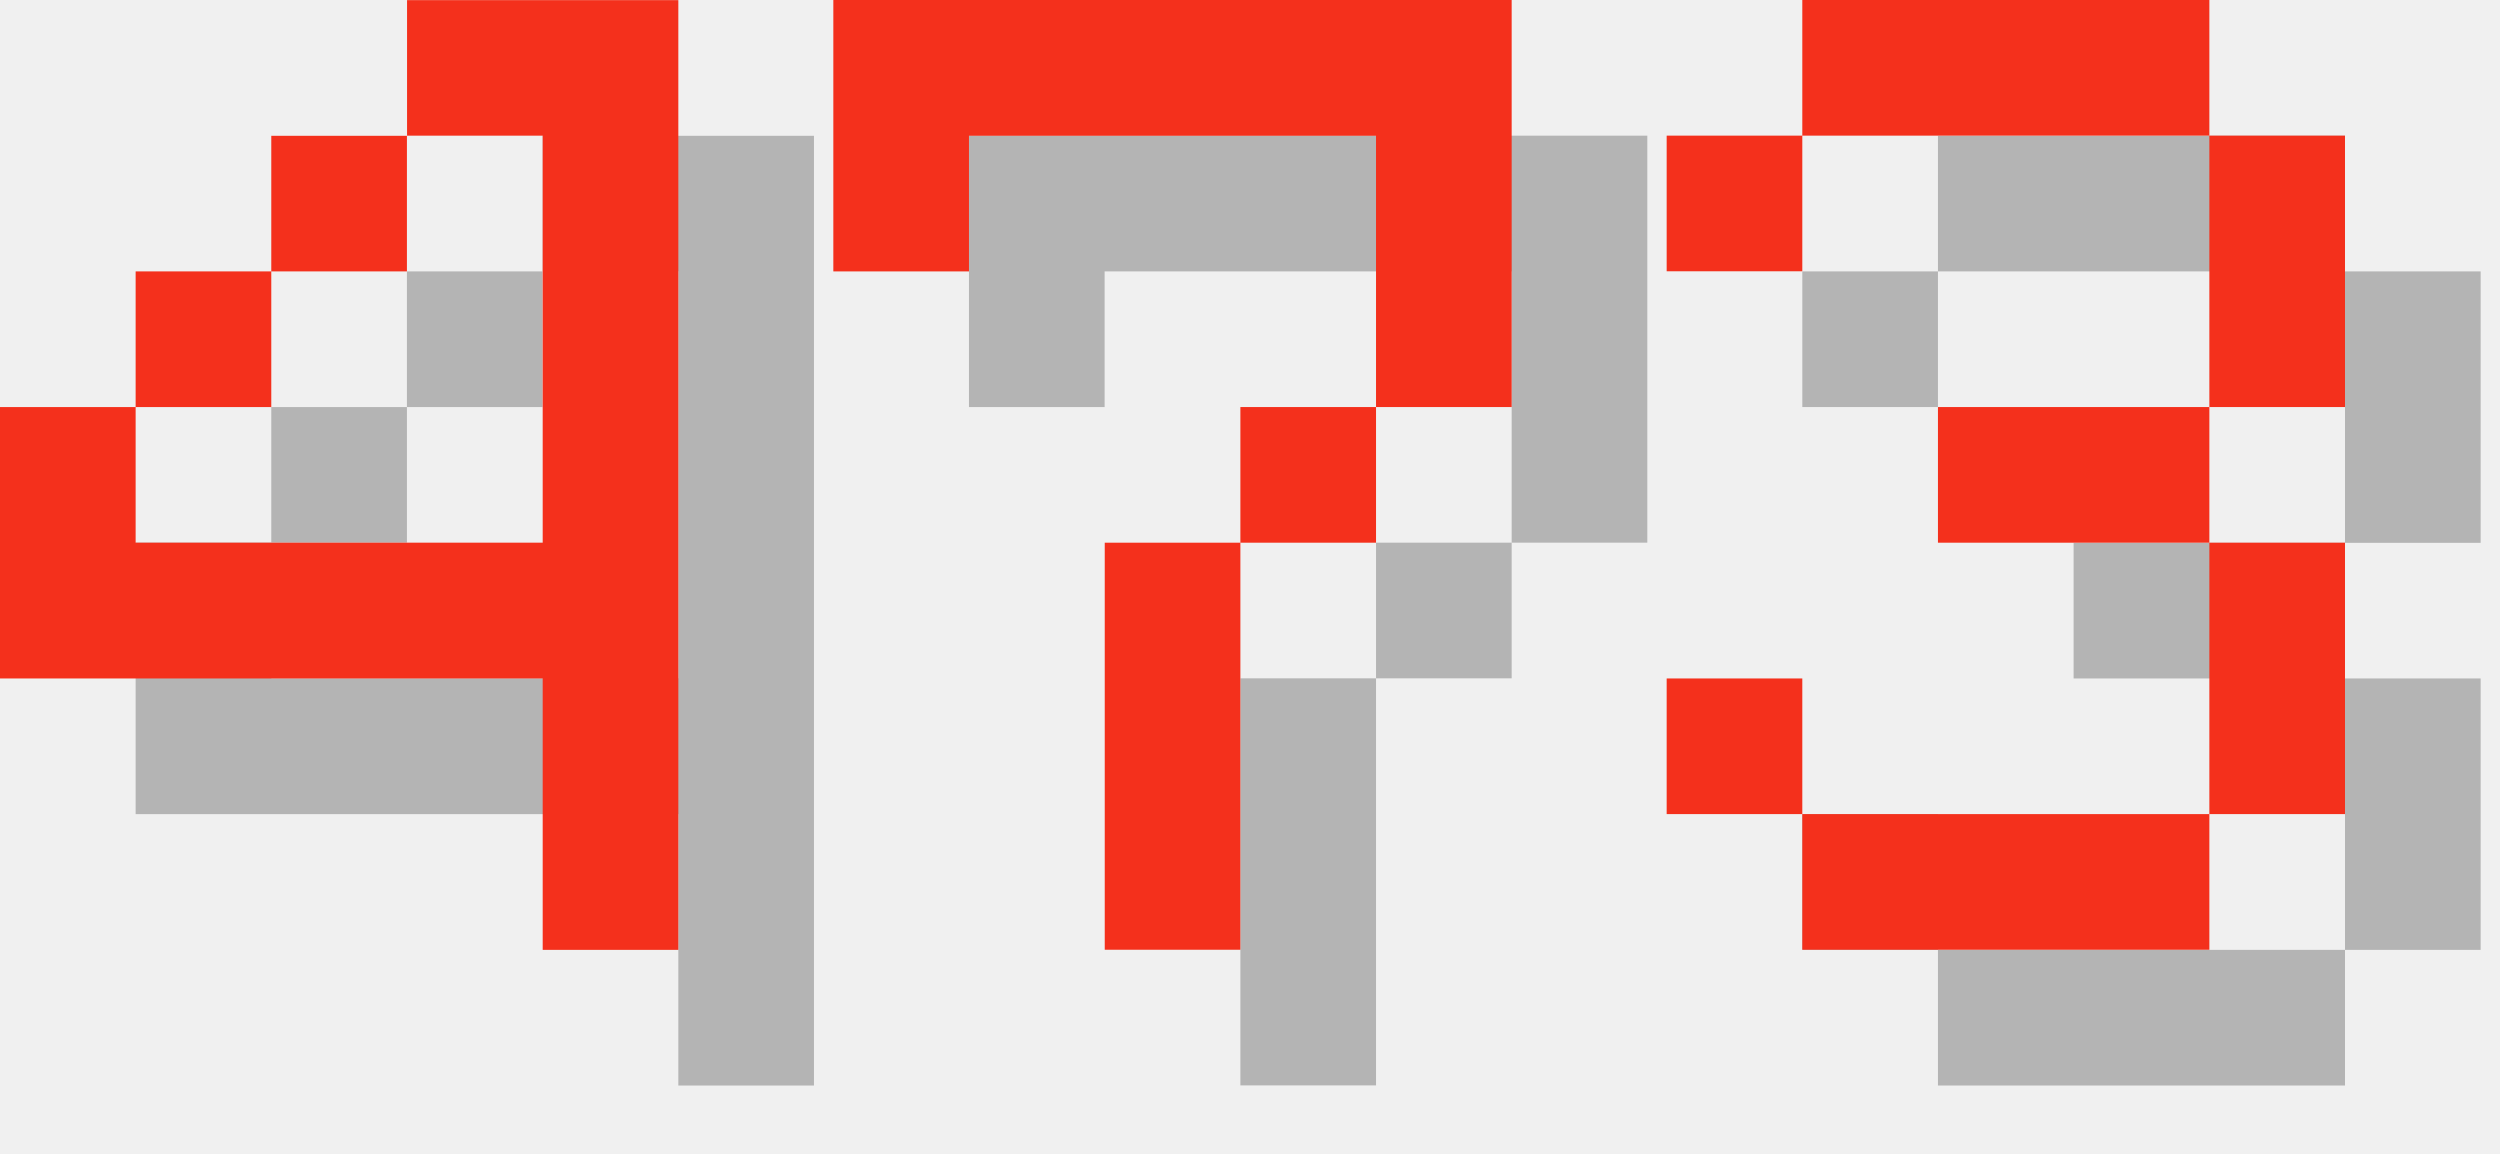
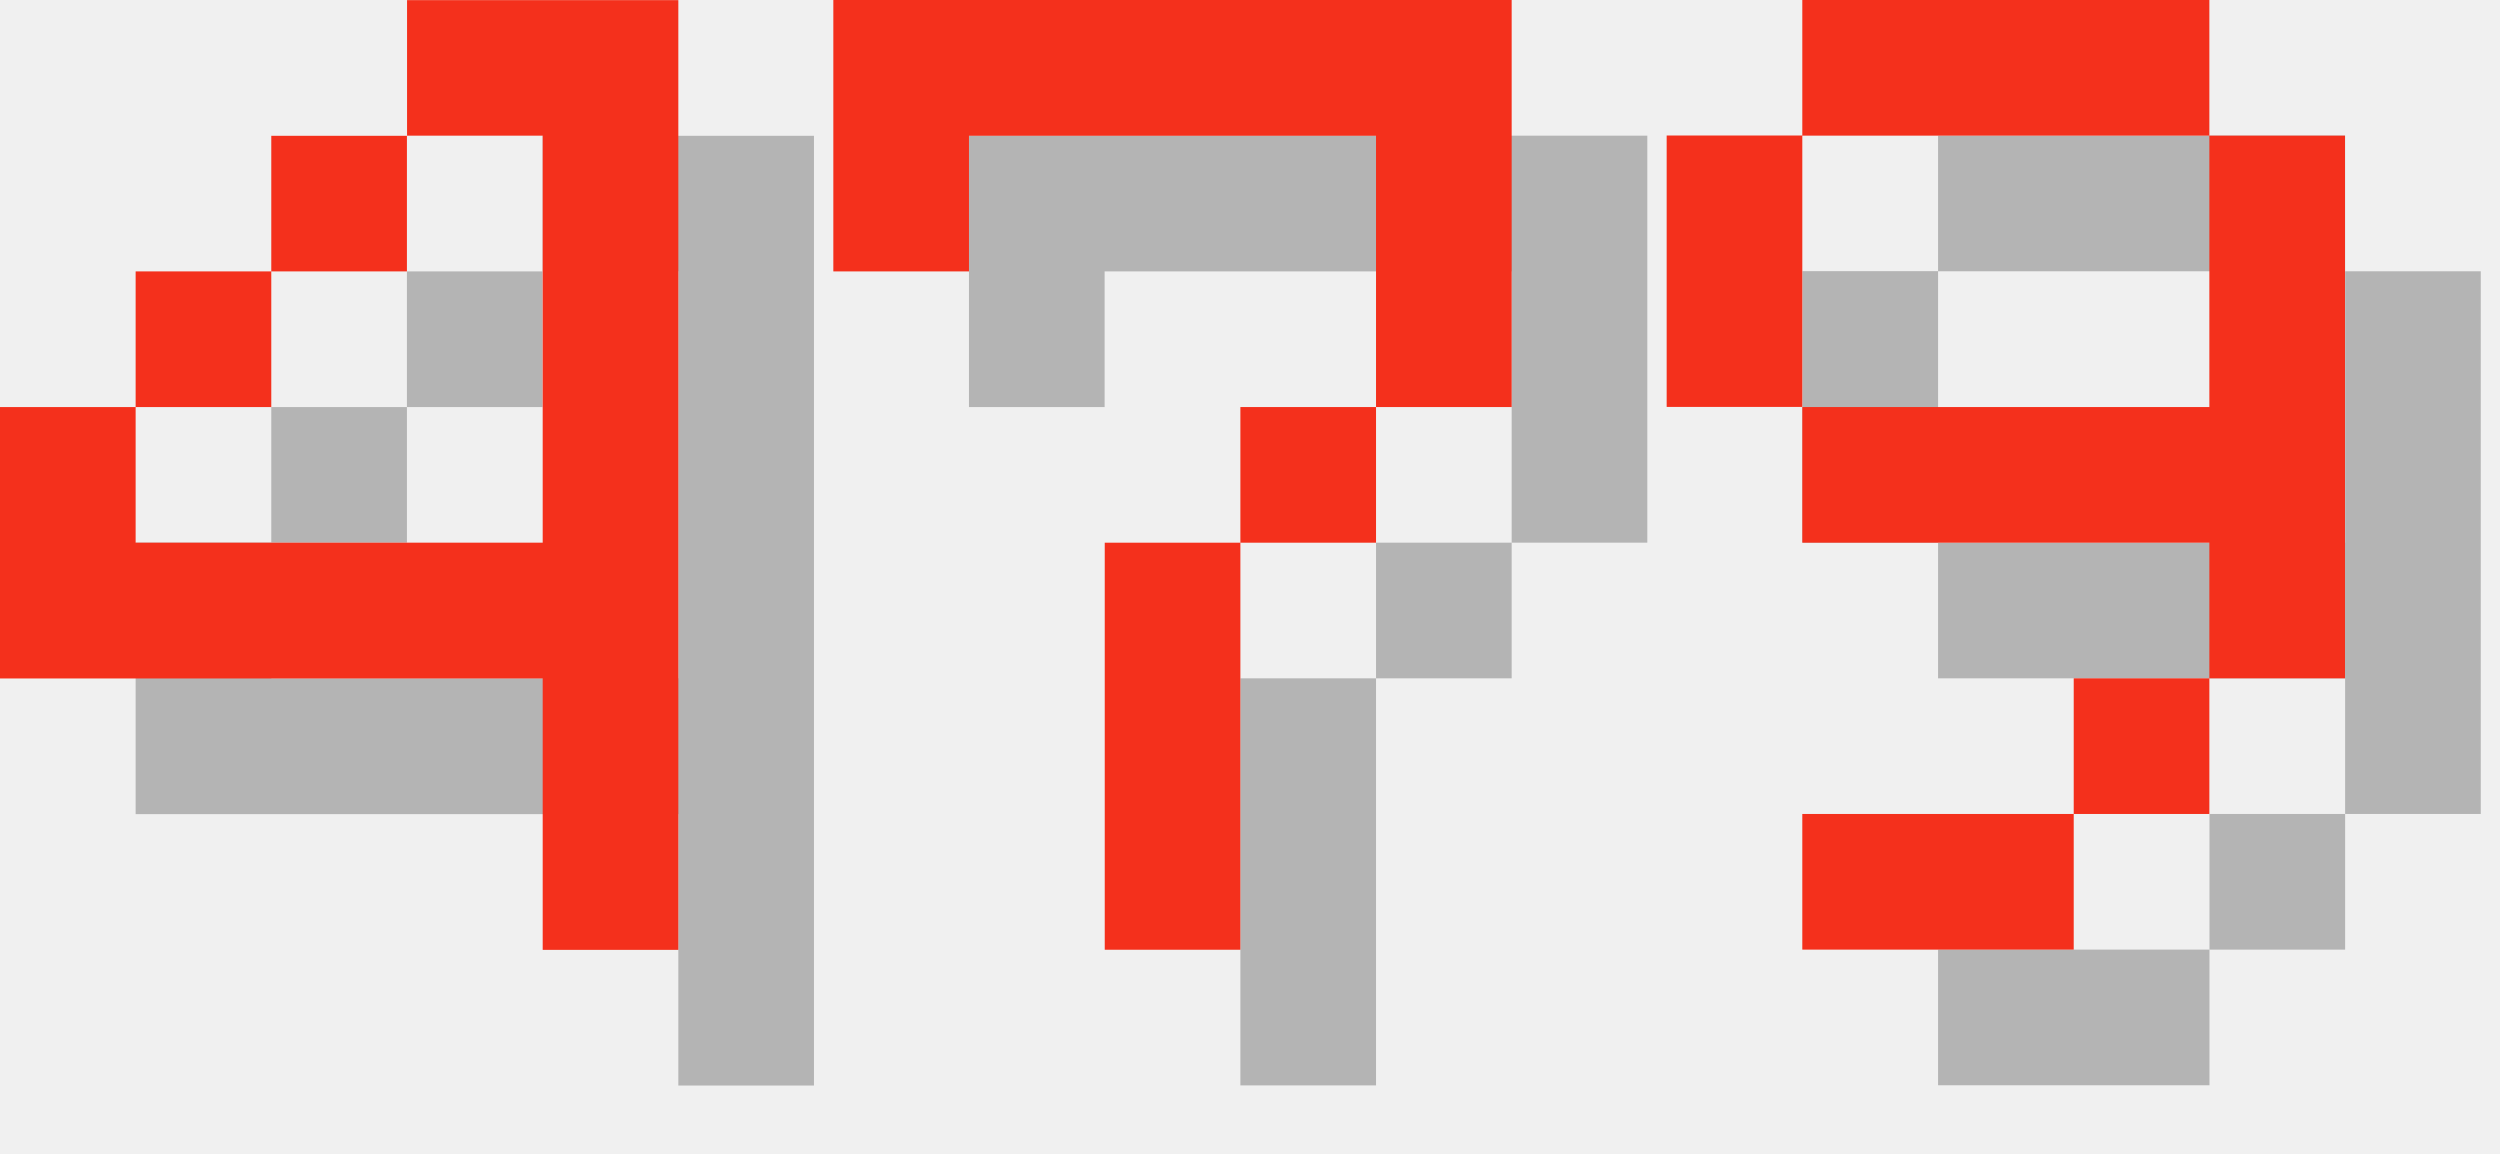
<svg xmlns="http://www.w3.org/2000/svg" version="1.1" width="78.0" height="36">
  <style>
        .text-foreground {
            fill: #F4301C;
        }
        .text-shadow {
            fill: #000000;
            fill-opacity: 0.25;
        }
    </style>
  <g class="digit" id="digit_4" transform="translate(0.0, 0), scale(4)">
    <path id="digit_4_shadow" class="text-shadow" d="m4.233 1.058v1.058h1.058v3.175h-3.175v-1.058h-1.058v2.117h4.233v2.117h1.058v-7.408h-2.117zm-2.117 3.175h1.058v-1.058h-1.058v1.058zm1.058-1.058h1.058v-1.058h-1.058v1.058z" fill-opacity=".5" style="paint-order:stroke fill markers" />
    <path id="digit_4_fg" class="text-foreground" d="m3.175 0v1.058h1.058v3.175h-3.175v-1.058h-1.058v2.117h4.233v2.117h1.058v-7.408h-2.117zm-2.117 3.175h1.058v-1.058h-1.058v1.058zm1.058-1.058h1.058v-1.058h-1.058v1.058z" fill="#fff" style="paint-order:stroke fill markers" />
  </g>
  <g class="digit" id="digit_7" transform="translate(26.0, 0), scale(4)">
    <path id="digit_7_shadow" class="text-shadow" d="m1.058 1.058 2e-6 2.117h1.058v-1.058h3.175v1.058l2e-7 1.058h-1.058v1.058h-1.058l4e-7 3.175 1.058 1e-7v-3.175h1.058v-1.058h1.058l5e-7 -1.058v-2.117z" fill-opacity=".5" style="paint-order:stroke fill markers" />
    <path id="digit_7_fg" class="text-foreground" d="m0 0 2e-6 2.117h1.058v-1.058h3.175v1.058l2e-7 1.058h-1.058v1.058h-1.058l4e-7 3.175 1.058 1e-7v-3.175h1.058v-1.058h1.058l5e-7 -1.058v-2.117z" fill="#fff" style="paint-order:stroke fill markers" />
  </g>
-   <g class="digit" id="digit_3" transform="translate(52.0, 0), scale(4)">
-     <path id="digit_3_shadow" class="text-shadow" d="m1.058 2.117v1.058h1.058v-1.058h3.175v2.117h-2.117v1.058h2.117v2.117h-3.175v-1.058h-1.058v1.058h1.058v1.058h3.175v-1.058h1.058v-2.117h-1.058v-1.058h1.058v-2.117h-1.058v-1.058h-3.175v1.058h-1.058z" fill-opacity=".5" style="paint-order:stroke fill markers" />
-     <path id="digit_3_fg" class="text-foreground" d="m0 1.058v1.058h1.058v-1.058h3.175v2.117h-2.117v1.058h2.117v2.117h-3.175v-1.058h-1.058v1.058h1.058v1.058h3.175v-1.058h1.058v-2.117h-1.058v-1.058h1.058v-2.117h-1.058v-1.058h-3.175v1.058h-1.058z" fill="#fff" style="paint-order:stroke fill markers" />
+   <g class="digit" id="digit_9" transform="translate(52.0, 0), scale(4)">
+     <path id="digit_9_shadow" class="text-shadow" d="m2.117 1.058v1.058h3.175v-1.058h-3.175zm3.175 1.058v2.117h-3.175v1.058h3.175v1.058h1.058v-4.233h-1.058zm0 4.233h-1.058v1.058h1.058v-1.058zm-1.058 1.058h-2.117v1.058h2.117v-1.058zm-2.117-3.175v-2.117h-1.058v2.117h1.058z" fill-opacity=".5" style="paint-order:stroke fill markers" />
+     <path id="digit_9_fg" class="text-foreground" d="m1.058 0v1.058h3.175v-1.058h-3.175zm3.175 1.058v2.117h-3.175v1.058h3.175v1.058h1.058v-4.233h-1.058zm0 4.233h-1.058v1.058h1.058v-1.058zm-1.058 1.058h-2.117v1.058h2.117v-1.058zm-2.117-3.175v-2.117h-1.058v2.117h1.058z" fill="#fff" style="paint-order:stroke fill markers" />
  </g>
</svg>
